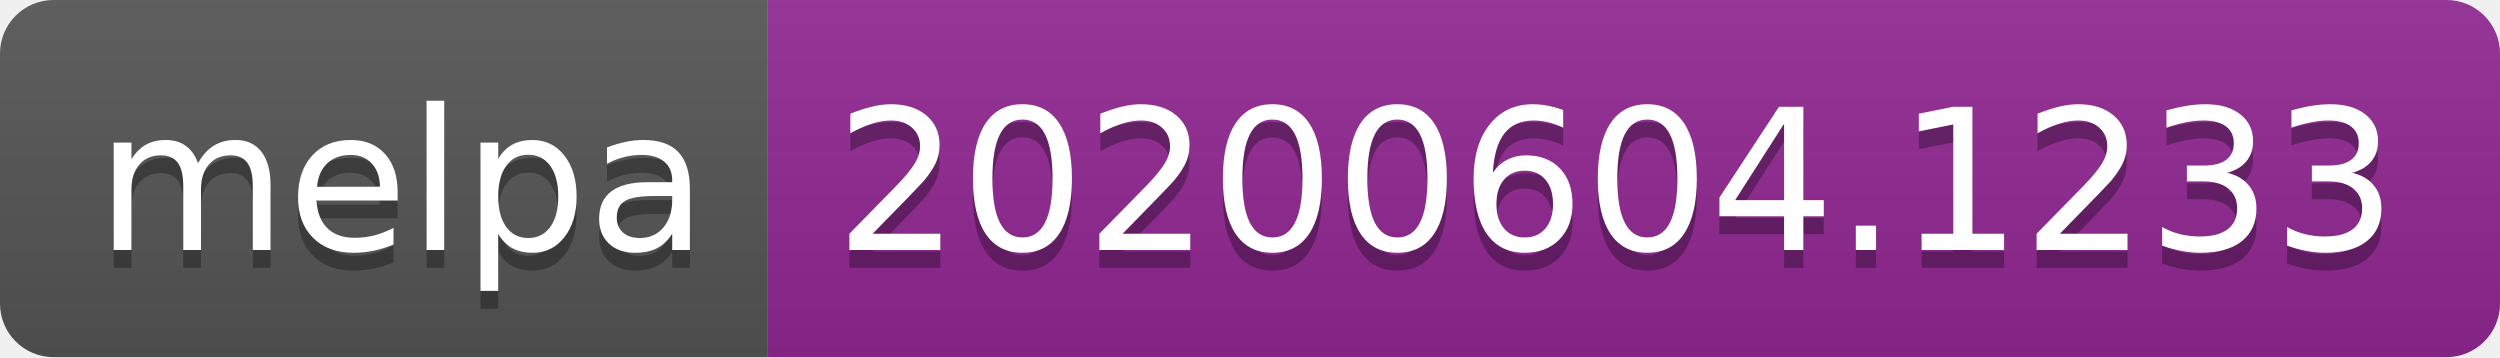
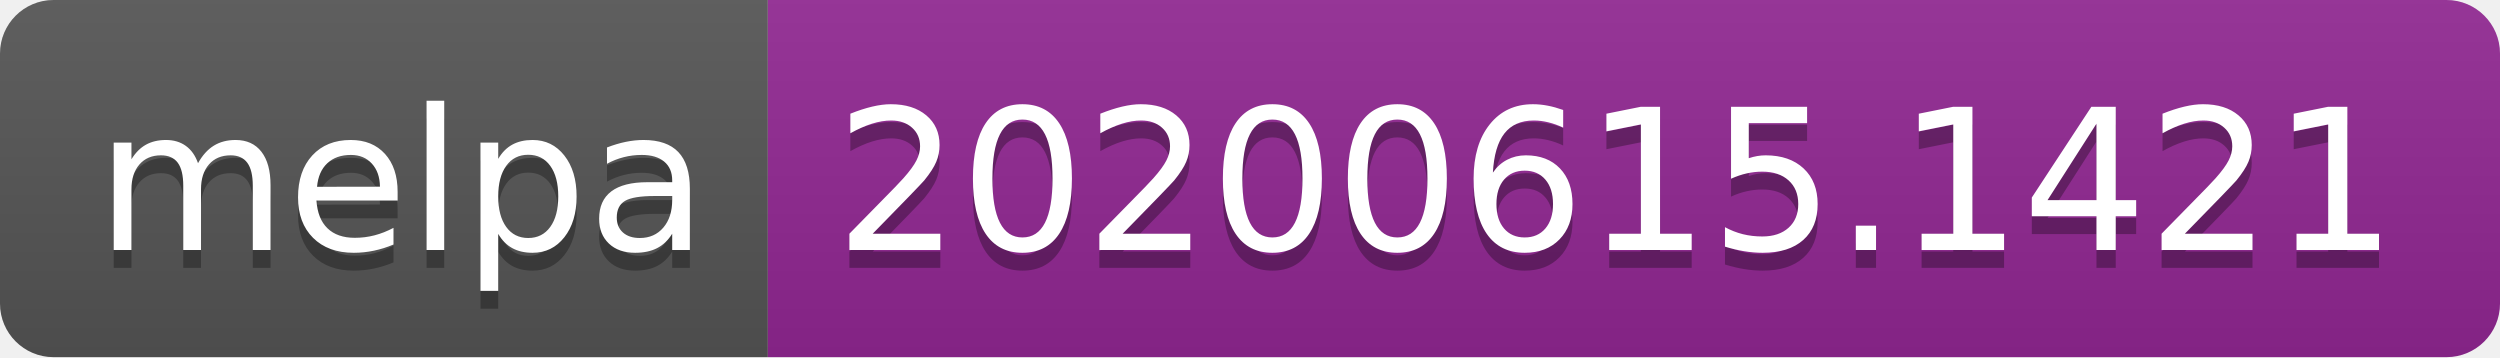
<svg xmlns="http://www.w3.org/2000/svg" width="140" height="20">
  <linearGradient id="s" x2="0" y2="100%">
    <stop offset="0" stop-color="#bbb" stop-opacity=".1" />
    <stop offset="1" stop-opacity=".1" />
  </linearGradient>
  <clipPath id="r">
    <rect width="140" height="20" rx="3" fill="#fff" />
  </clipPath>
  <g clip-path="url(#r)">
    <rect width="43" height="20" fill="#555" />
    <rect x="43" width="97" height="20" fill="#922793" />
    <rect width="140" height="20" fill="url(#s)" />
  </g>
  <g fill="#fff" text-anchor="middle" font-family="Verdana,Geneva,DejaVu Sans,sans-serif" text-rendering="geometricPrecision" font-size="110">
    <text x="225" y="150" fill="#010101" fill-opacity=".3" transform="scale(.1)" textLength="330">melpa</text>
    <text x="225" y="140" transform="scale(.1)" textLength="330">melpa</text>
-     <text x="905" y="150" fill="#010101" fill-opacity=".3" transform="scale(.1)" textLength="870">20200604.1233</text>
-     <text x="905" y="140" transform="scale(.1)" textLength="870">20200604.1233</text>
+     <text x="905" y="150" fill="#010101" fill-opacity=".3" transform="scale(.1)" textLength="870">20200615.1421</text>
+     <text x="905" y="140" transform="scale(.1)" textLength="870">20200615.1421</text>
  </g>
</svg>
